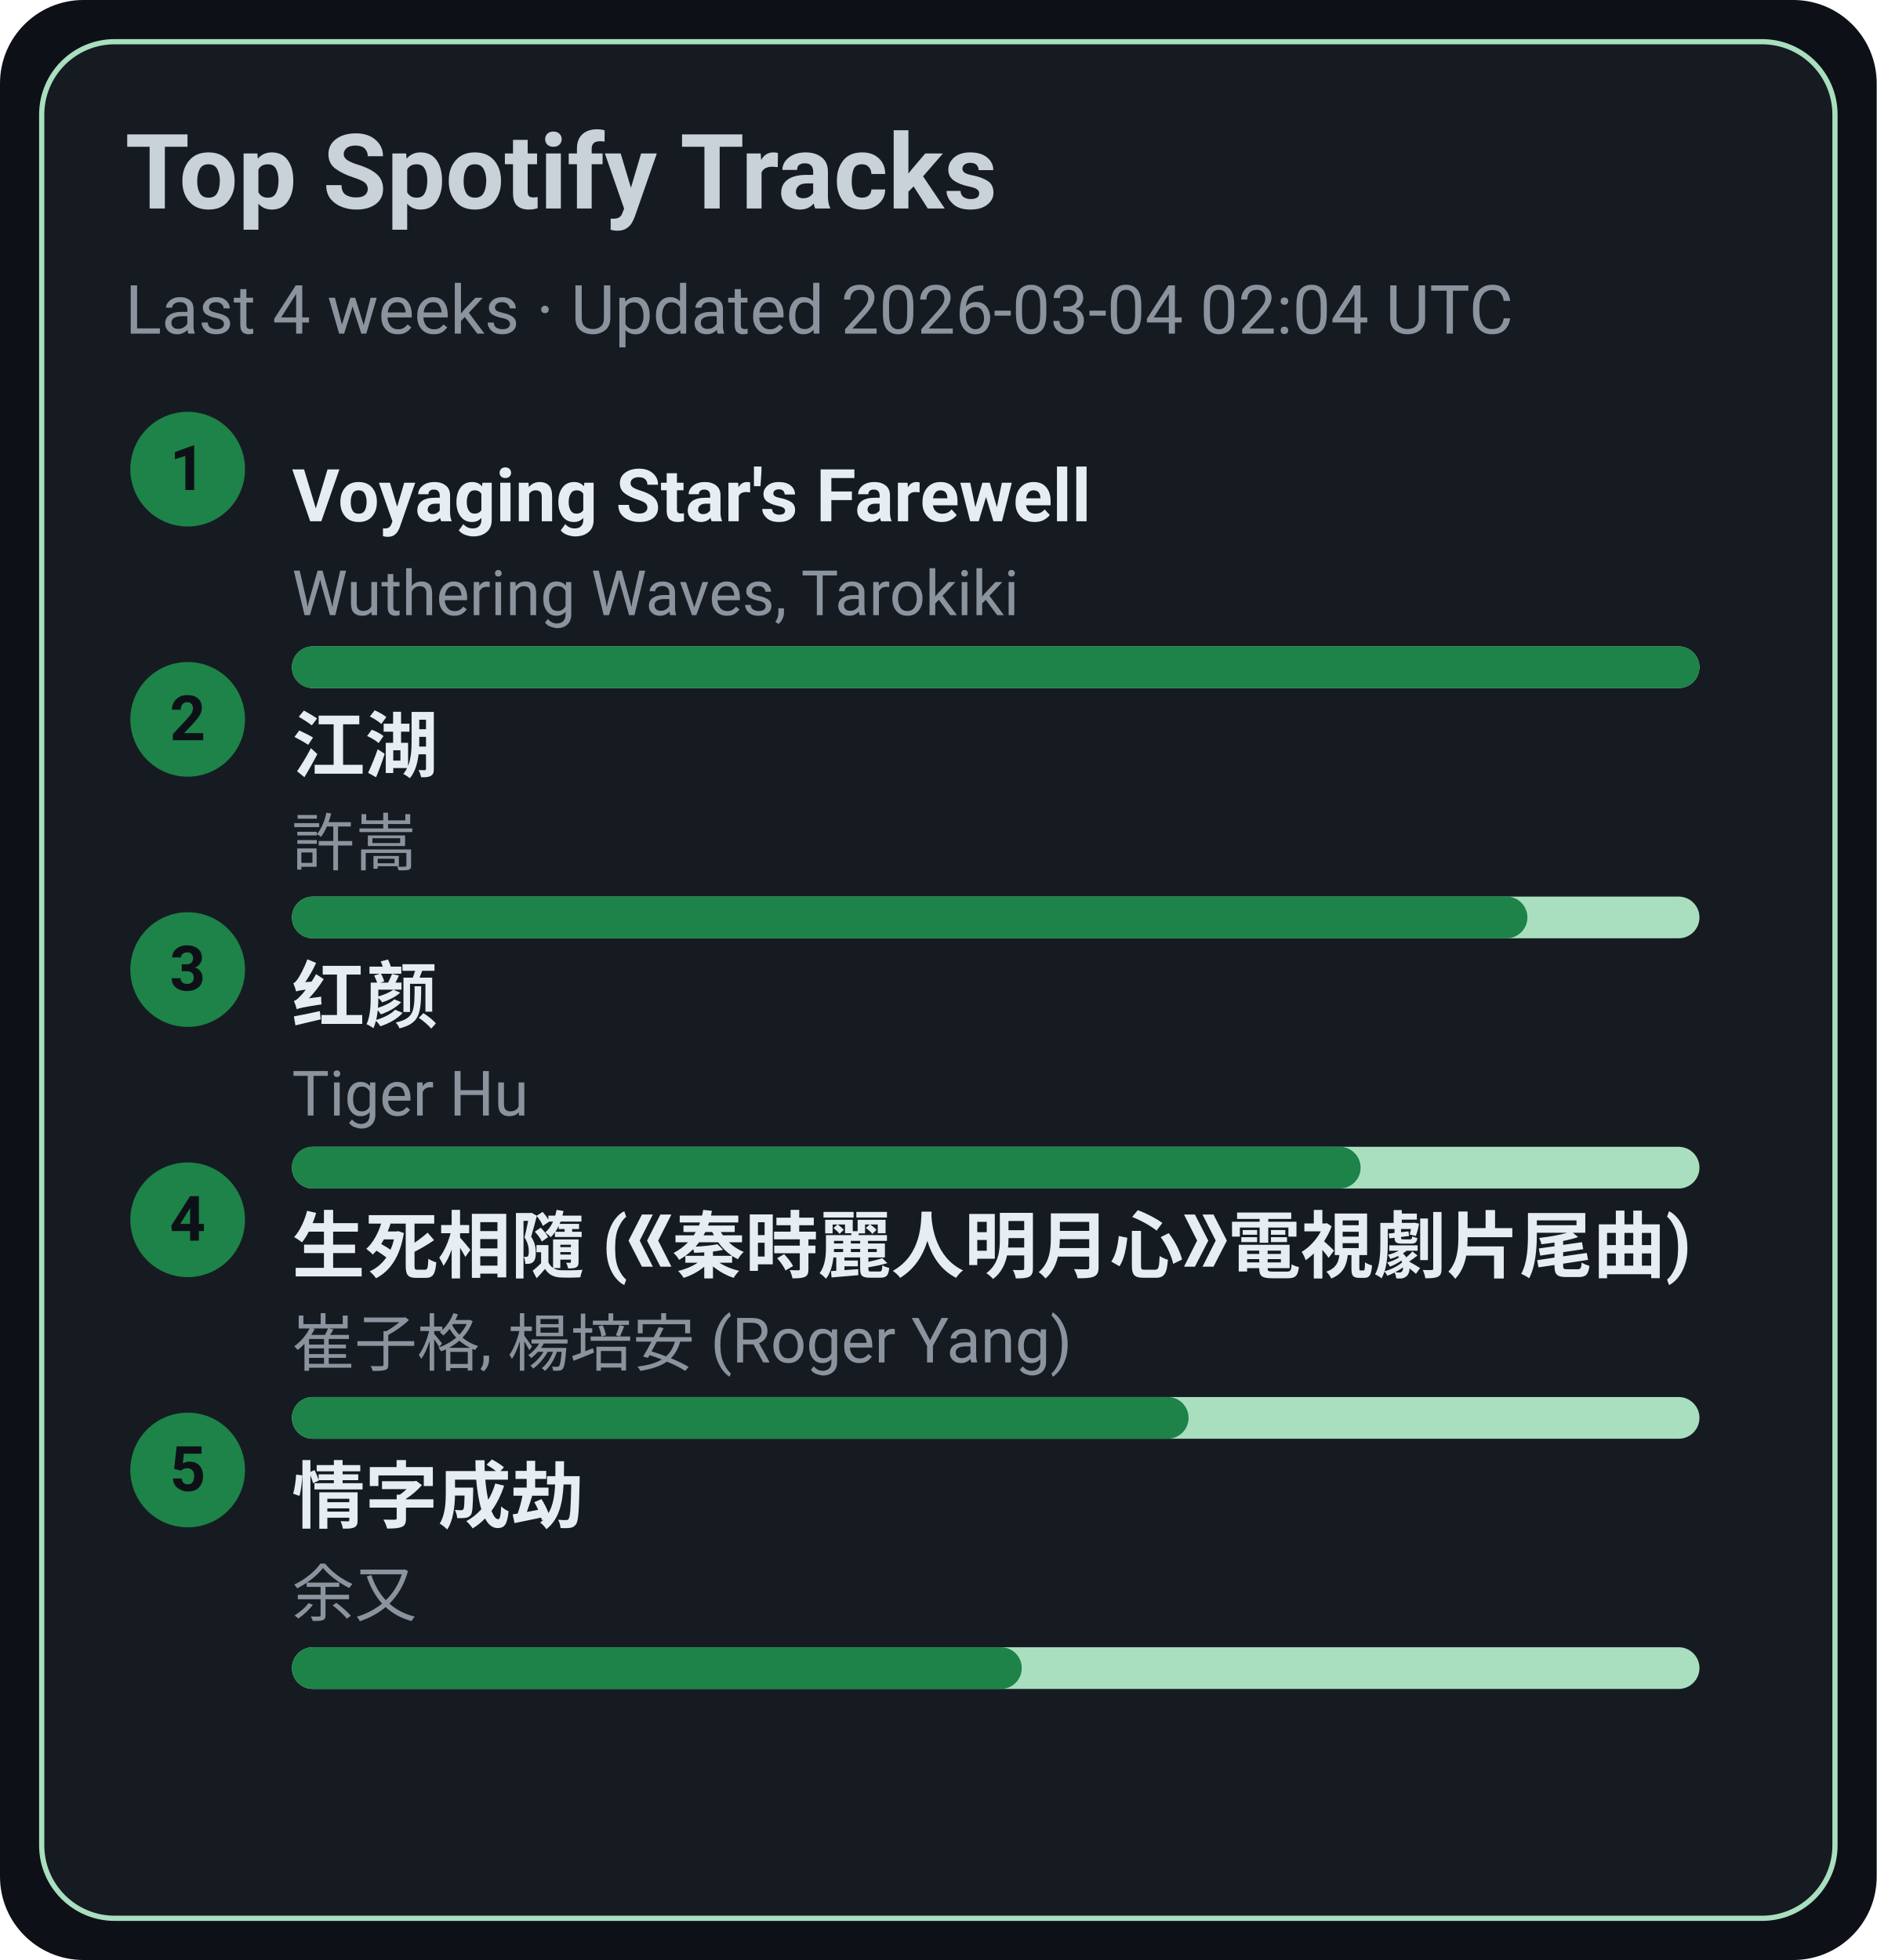
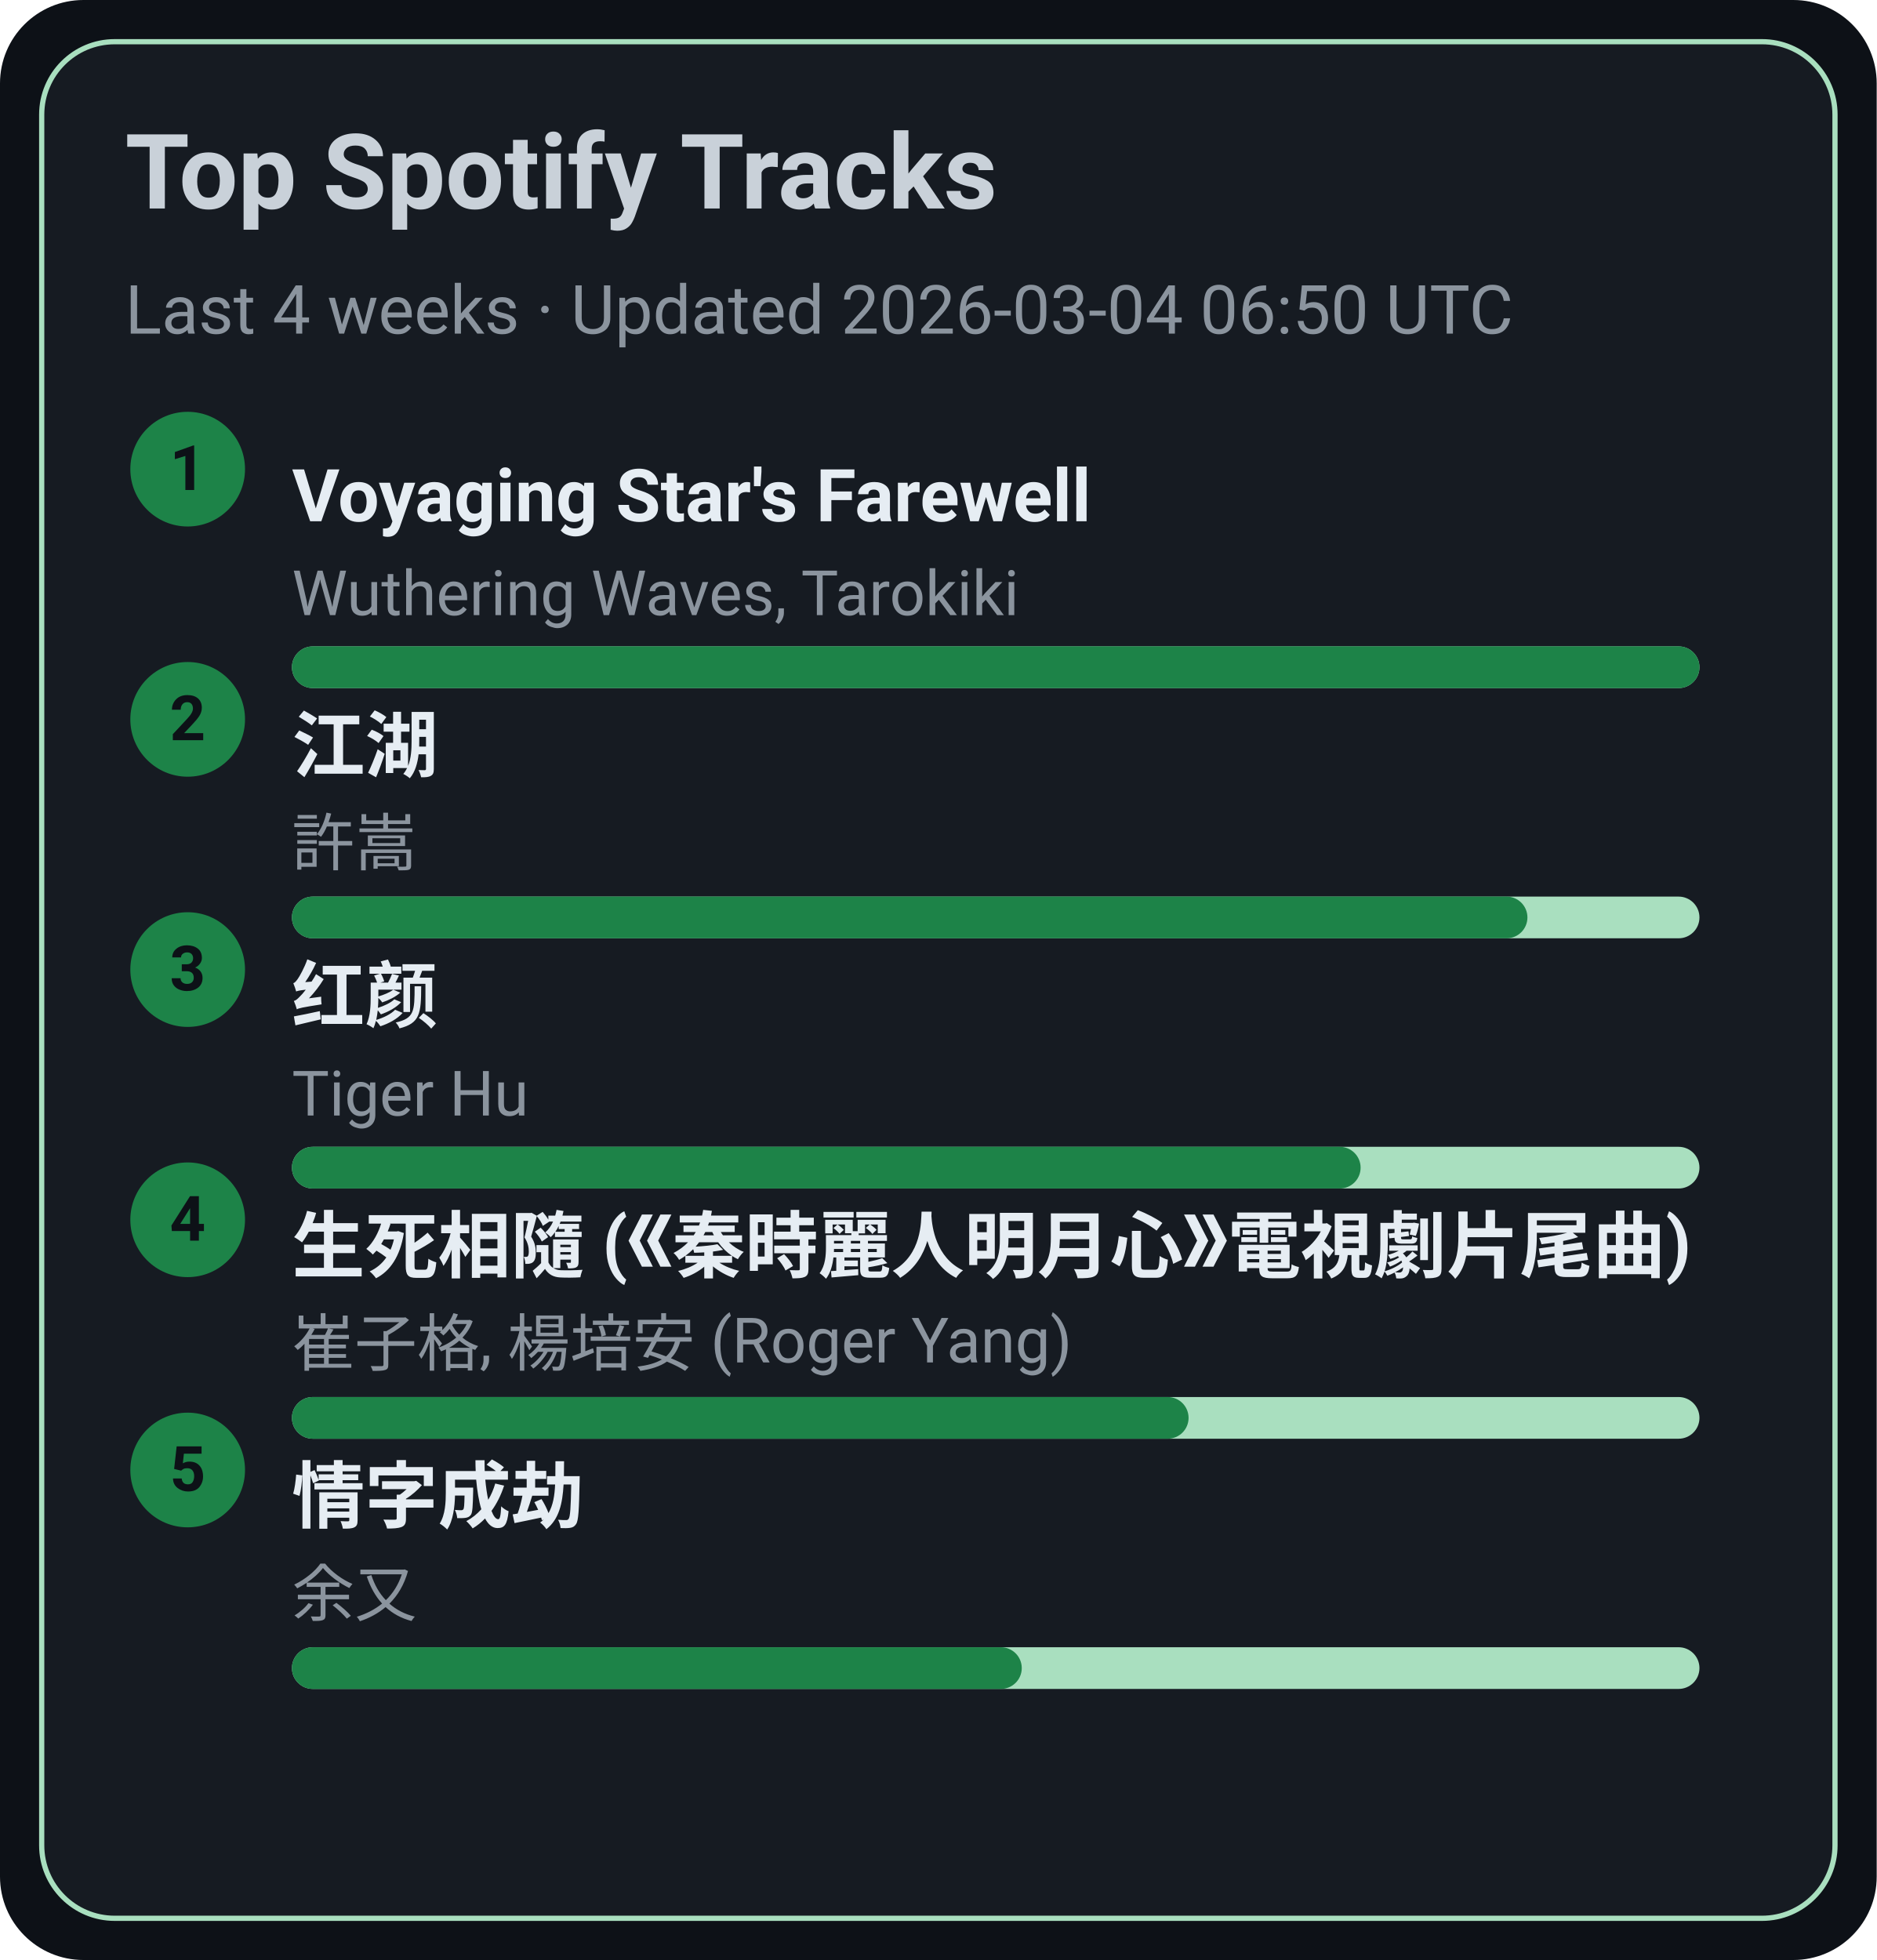
<svg xmlns="http://www.w3.org/2000/svg" width="360" height="376" viewBox="0 0 360 376">
  <style>text{font-family:-apple-system,BlinkMacSystemFont,Segoe UI,Roboto,Ubuntu,Helvetica Neue,Arial,Noto Sans,sans-serif}</style>
  <rect width="360" height="376" rx="16" fill="#0d1117" />
  <rect x="8" y="8" width="344" height="360" rx="14" fill="#161b22" stroke="#A9DFBF" />
  <text x="24" y="40" font-size="20" fill="#c9d1d9" font-weight="600">Top Spotify Tracks</text>
-   <text x="24" y="64" font-size="13" fill="#8b949e">Last 4 weeks · Updated 2026-03-04 02:04 UTC</text>
+   <text x="24" y="64" font-size="13" fill="#8b949e">Last 4 weeks · Updated 2026-03-04 06:50 UTC</text>
  <circle cx="36" cy="90" r="11" fill="#1D8348" />
  <text x="36" y="94" text-anchor="middle" font-size="12" fill="#0d1117" font-weight="700">1</text>
  <a href="https://open.spotify.com/track/3uI2KolgU1Pt41ywffsggr" target="_blank" rel="noopener noreferrer">
    <text x="56" y="100" font-size="14" fill="#e6edf3" font-weight="600">Voyaging Star's Farewell</text>
  </a>
  <text x="56" y="118" font-size="12" fill="#8b949e">Wuthering Waves, Tarokiki</text>
  <rect x="56" y="124" width="270" height="8" rx="4" fill="#A9DFBF" />
  <rect x="56" y="124" width="270" height="8" rx="4" fill="#1D8348" />
  <circle cx="36" cy="138" r="11" fill="#1D8348" />
  <text x="36" y="142" text-anchor="middle" font-size="12" fill="#0d1117" font-weight="700">2</text>
  <a href="https://open.spotify.com/track/03PCdwqajii1xgp7WIozzC" target="_blank" rel="noopener noreferrer">
    <text x="56" y="148" font-size="14" fill="#e6edf3" font-weight="600">江湖</text>
  </a>
  <text x="56" y="166" font-size="12" fill="#8b949e">許嵩</text>
  <rect x="56" y="172" width="270" height="8" rx="4" fill="#A9DFBF" />
  <rect x="56" y="172" width="237" height="8" rx="4" fill="#1D8348" />
  <circle cx="36" cy="186" r="11" fill="#1D8348" />
  <text x="36" y="190" text-anchor="middle" font-size="12" fill="#0d1117" font-weight="700">3</text>
  <a href="https://open.spotify.com/track/6Q7OE4tvrUOIvIDY2EC5Im" target="_blank" rel="noopener noreferrer">
    <text x="56" y="196" font-size="14" fill="#e6edf3" font-weight="600">红颜</text>
  </a>
  <text x="56" y="214" font-size="12" fill="#8b949e">Tiger Hu</text>
  <rect x="56" y="220" width="270" height="8" rx="4" fill="#A9DFBF" />
  <rect x="56" y="220" width="205" height="8" rx="4" fill="#1D8348" />
  <circle cx="36" cy="234" r="11" fill="#1D8348" />
  <text x="36" y="238" text-anchor="middle" font-size="12" fill="#0d1117" font-weight="700">4</text>
  <a href="https://open.spotify.com/track/6qiDtcYiZOQ4HRuC8U55EM" target="_blank" rel="noopener noreferrer">
    <text x="56" y="244" font-size="14" fill="#e6edf3" font-weight="600">生死相隨 (《秦時麗人明月心》電視劇片尾曲)</text>
  </a>
  <text x="56" y="262" font-size="12" fill="#8b949e">崔子格, 楊培安 (Roger Yang)</text>
  <rect x="56" y="268" width="270" height="8" rx="4" fill="#A9DFBF" />
  <rect x="56" y="268" width="172" height="8" rx="4" fill="#1D8348" />
  <circle cx="36" cy="282" r="11" fill="#1D8348" />
  <text x="36" y="286" text-anchor="middle" font-size="12" fill="#0d1117" font-weight="700">5</text>
  <a href="https://open.spotify.com/track/6PLof7Z5mvbp9im83J4m3m" target="_blank" rel="noopener noreferrer">
    <text x="56" y="292" font-size="14" fill="#e6edf3" font-weight="600">情字成劫</text>
  </a>
  <text x="56" y="310" font-size="12" fill="#8b949e">余又</text>
  <rect x="56" y="316" width="270" height="8" rx="4" fill="#A9DFBF" />
  <rect x="56" y="316" width="140" height="8" rx="4" fill="#1D8348" />
</svg>
